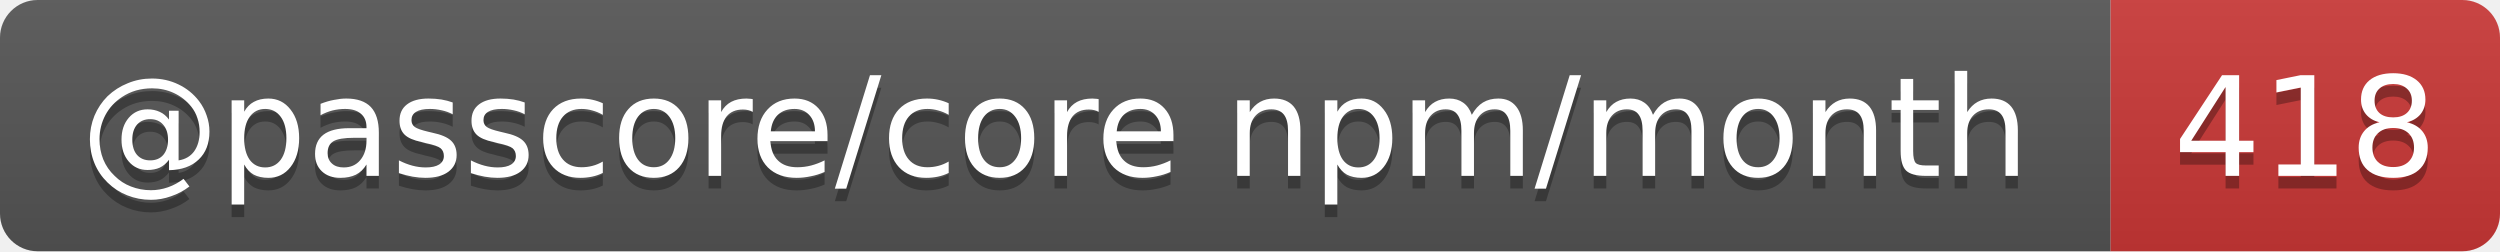
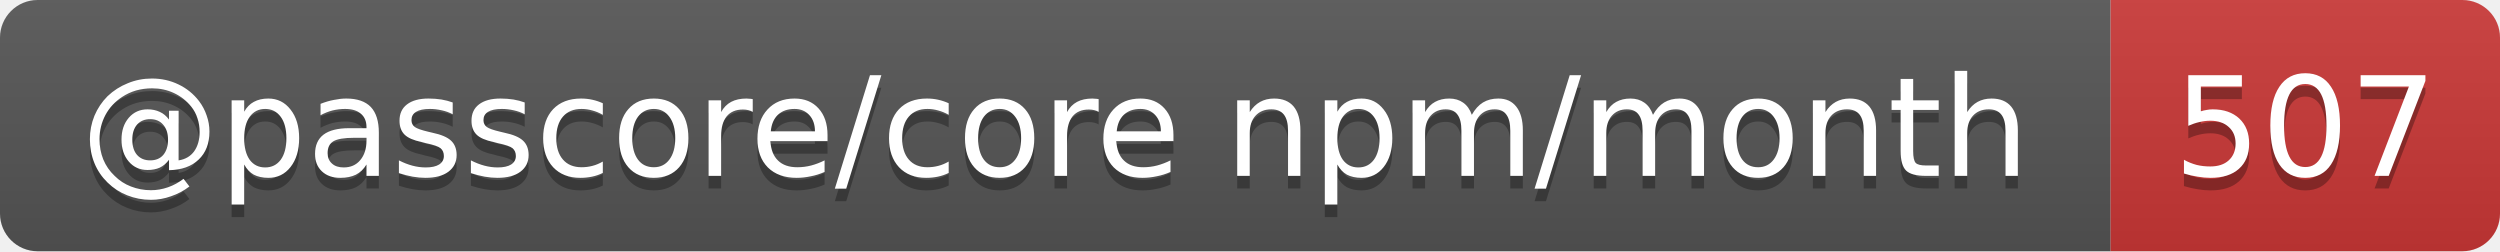
- <svg xmlns="http://www.w3.org/2000/svg" width="199" height="20" role="img" aria-label="@passcore/core npm/month: 418">
+ <svg xmlns="http://www.w3.org/2000/svg" width="199" height="20" role="img" aria-label="@passcore/core npm/month: 507">
  <linearGradient id="s" x2="0" y2="100%">
    <stop offset="0" stop-color="#bbb" stop-opacity=".1" />
    <stop offset="1" stop-opacity=".1" />
  </linearGradient>
  <clipPath id="r">
    <rect width="199" height="20" rx="3" fill="#fff" />
  </clipPath>
  <g clip-path="url(#r)">
    <rect width="168" height="20" fill="#555" />
    <rect x="168" width="31" height="20" fill="#cb3837" />
    <rect width="199" height="20" fill="url(#s)" />
  </g>
  <g fill="#fff" text-anchor="middle" font-family="Verdana,Geneva,DejaVu Sans,sans-serif" text-rendering="geometricPrecision" font-size="11">
    <text aria-hidden="true" x="84" y="15" fill="#010101" fill-opacity=".3" textLength="157.7">@passcore/core npm/month</text>
-     <text aria-hidden="true" x="183.5" y="15" fill="#010101" fill-opacity=".3" textLength="21">418</text>
+     <text aria-hidden="true" x="183.5" y="15" fill="#010101" fill-opacity=".3" textLength="21">507</text>
    <text x="84" y="14" textLength="157.7">@passcore/core npm/month</text>
-     <text x="183.5" y="14" textLength="21">418</text>
+     <text x="183.5" y="14" textLength="21">507</text>
  </g>
</svg>
